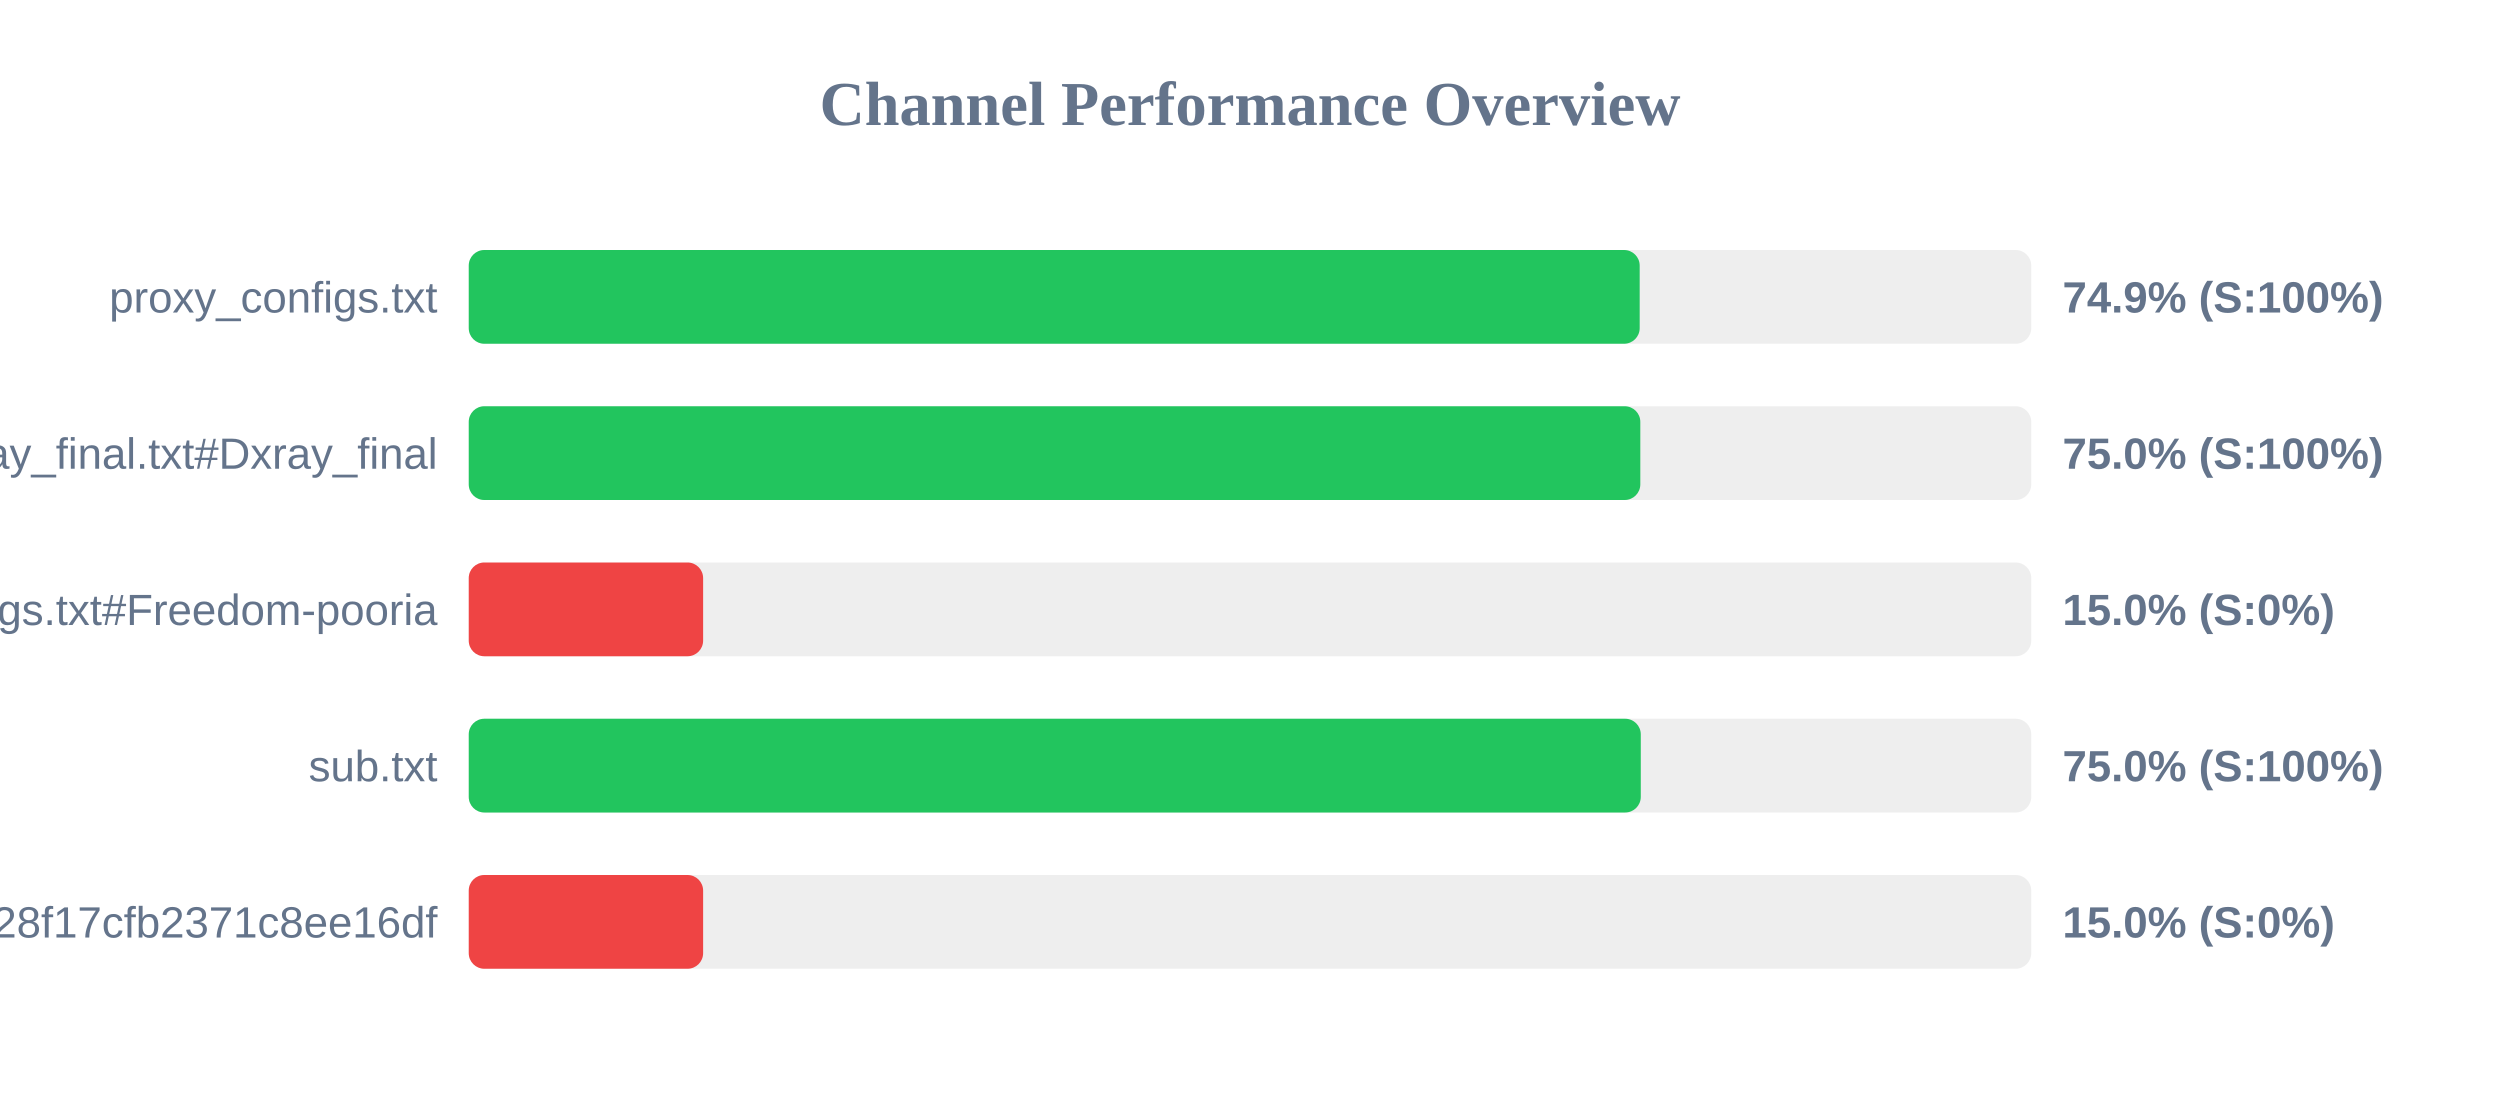
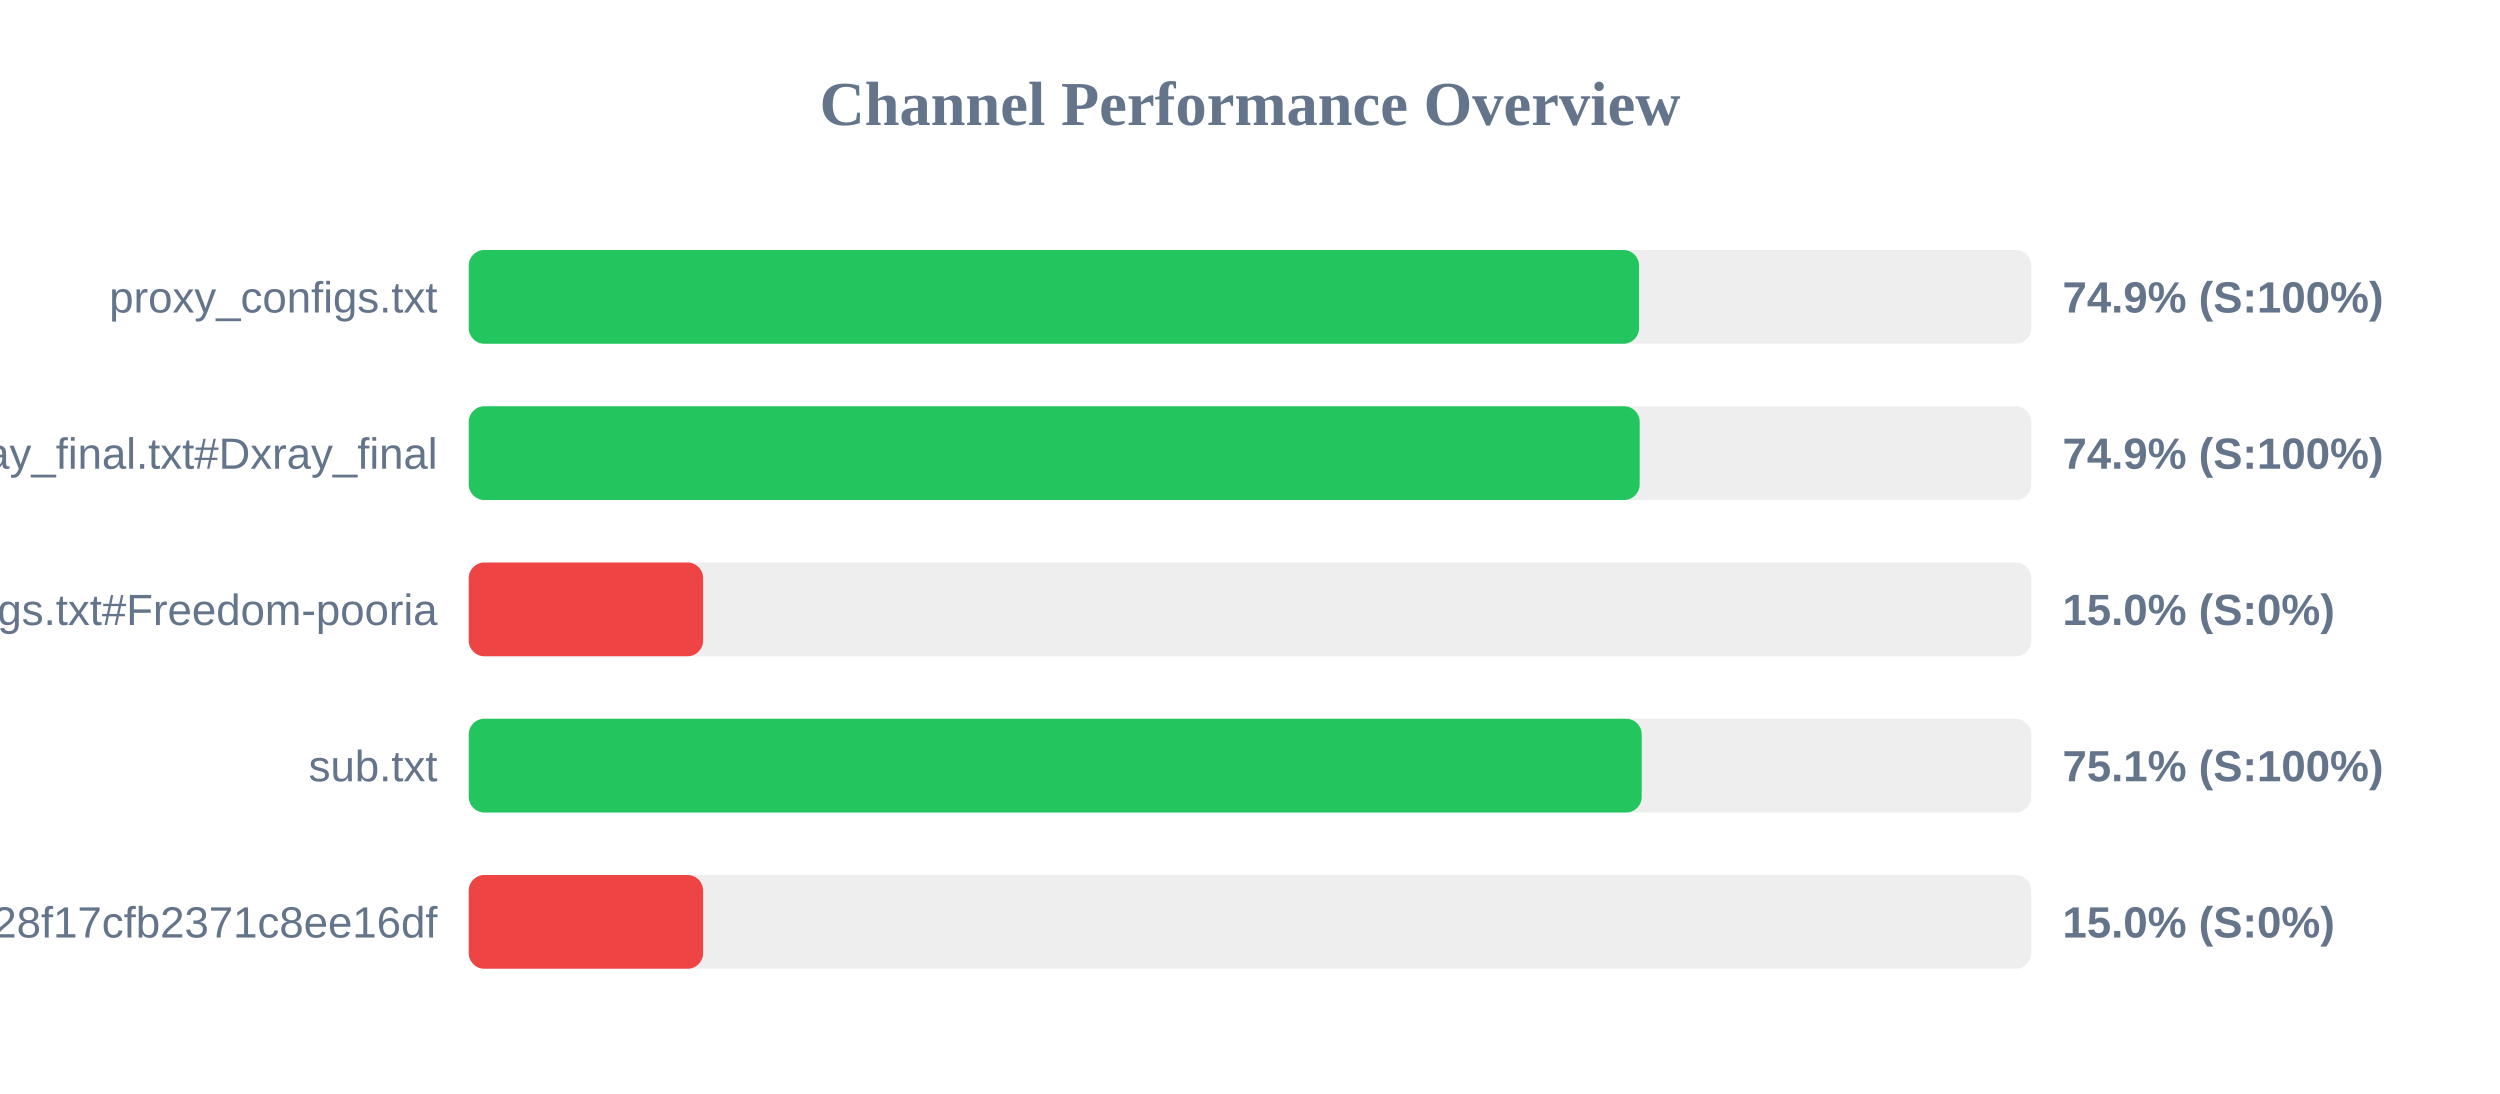
<svg xmlns="http://www.w3.org/2000/svg" width="800" height="350" version="1.1">
  <style>
        .row { font: 14px Arial; fill: #64748b; }
        .score { font: bold 14px Arial; fill: #64748b; }
    </style>
  <text x="400" y="40" text-anchor="middle" font-size="20px" font-weight="bold" fill="#64748b">Channel Performance Overview</text>
  <rect x="150" y="80" width="500" height="30" fill="#eee" rx="5" />
-   <rect x="150" y="80" width="374.7" height="30" fill="#22c55e" rx="5" />
+   <rect x="150" y="80" width="374.5" height="30" fill="#22c55e" rx="5" />
  <text x="140" y="100" text-anchor="end" class="row">proxy_configs.txt</text>
  <text x="660" y="100" text-anchor="start" class="score">74.9% (S:100%)</text>
  <rect x="150" y="130" width="500" height="30" fill="#eee" rx="5" />
-   <rect x="150" y="130" width="374.9" height="30" fill="#22c55e" rx="5" />
+   <rect x="150" y="130" width="374.7" height="30" fill="#22c55e" rx="5" />
  <text x="140" y="150" text-anchor="end" class="row">xray_final.txt#Dxray_final</text>
-   <text x="660" y="150" text-anchor="start" class="score">75.0% (S:100%)</text>
+   <text x="660" y="150" text-anchor="start" class="score">74.9% (S:100%)</text>
  <rect x="150" y="180" width="500" height="30" fill="#eee" rx="5" />
  <rect x="150" y="180" width="75.0" height="30" fill="#ef4444" rx="5" />
  <text x="140" y="200" text-anchor="end" class="row">v2ray_configs.txt#Freedom-pooria</text>
  <text x="660" y="200" text-anchor="start" class="score">15.0% (S:0%)</text>
  <rect x="150" y="230" width="500" height="30" fill="#eee" rx="5" />
-   <rect x="150" y="230" width="375.05" height="30" fill="#22c55e" rx="5" />
+   <rect x="150" y="230" width="375.35" height="30" fill="#22c55e" rx="5" />
  <text x="140" y="250" text-anchor="end" class="row">sub.txt</text>
-   <text x="660" y="250" text-anchor="start" class="score">75.0% (S:100%)</text>
+   <text x="660" y="250" text-anchor="start" class="score">75.1% (S:100%)</text>
  <rect x="150" y="280" width="500" height="30" fill="#eee" rx="5" />
  <rect x="150" y="280" width="75.0" height="30" fill="#ef4444" rx="5" />
  <text x="140" y="300" text-anchor="end" class="row">?token=fedfed7b41b828f17cfb2371c8ee16df</text>
  <text x="660" y="300" text-anchor="start" class="score">15.0% (S:0%)</text>
</svg>
